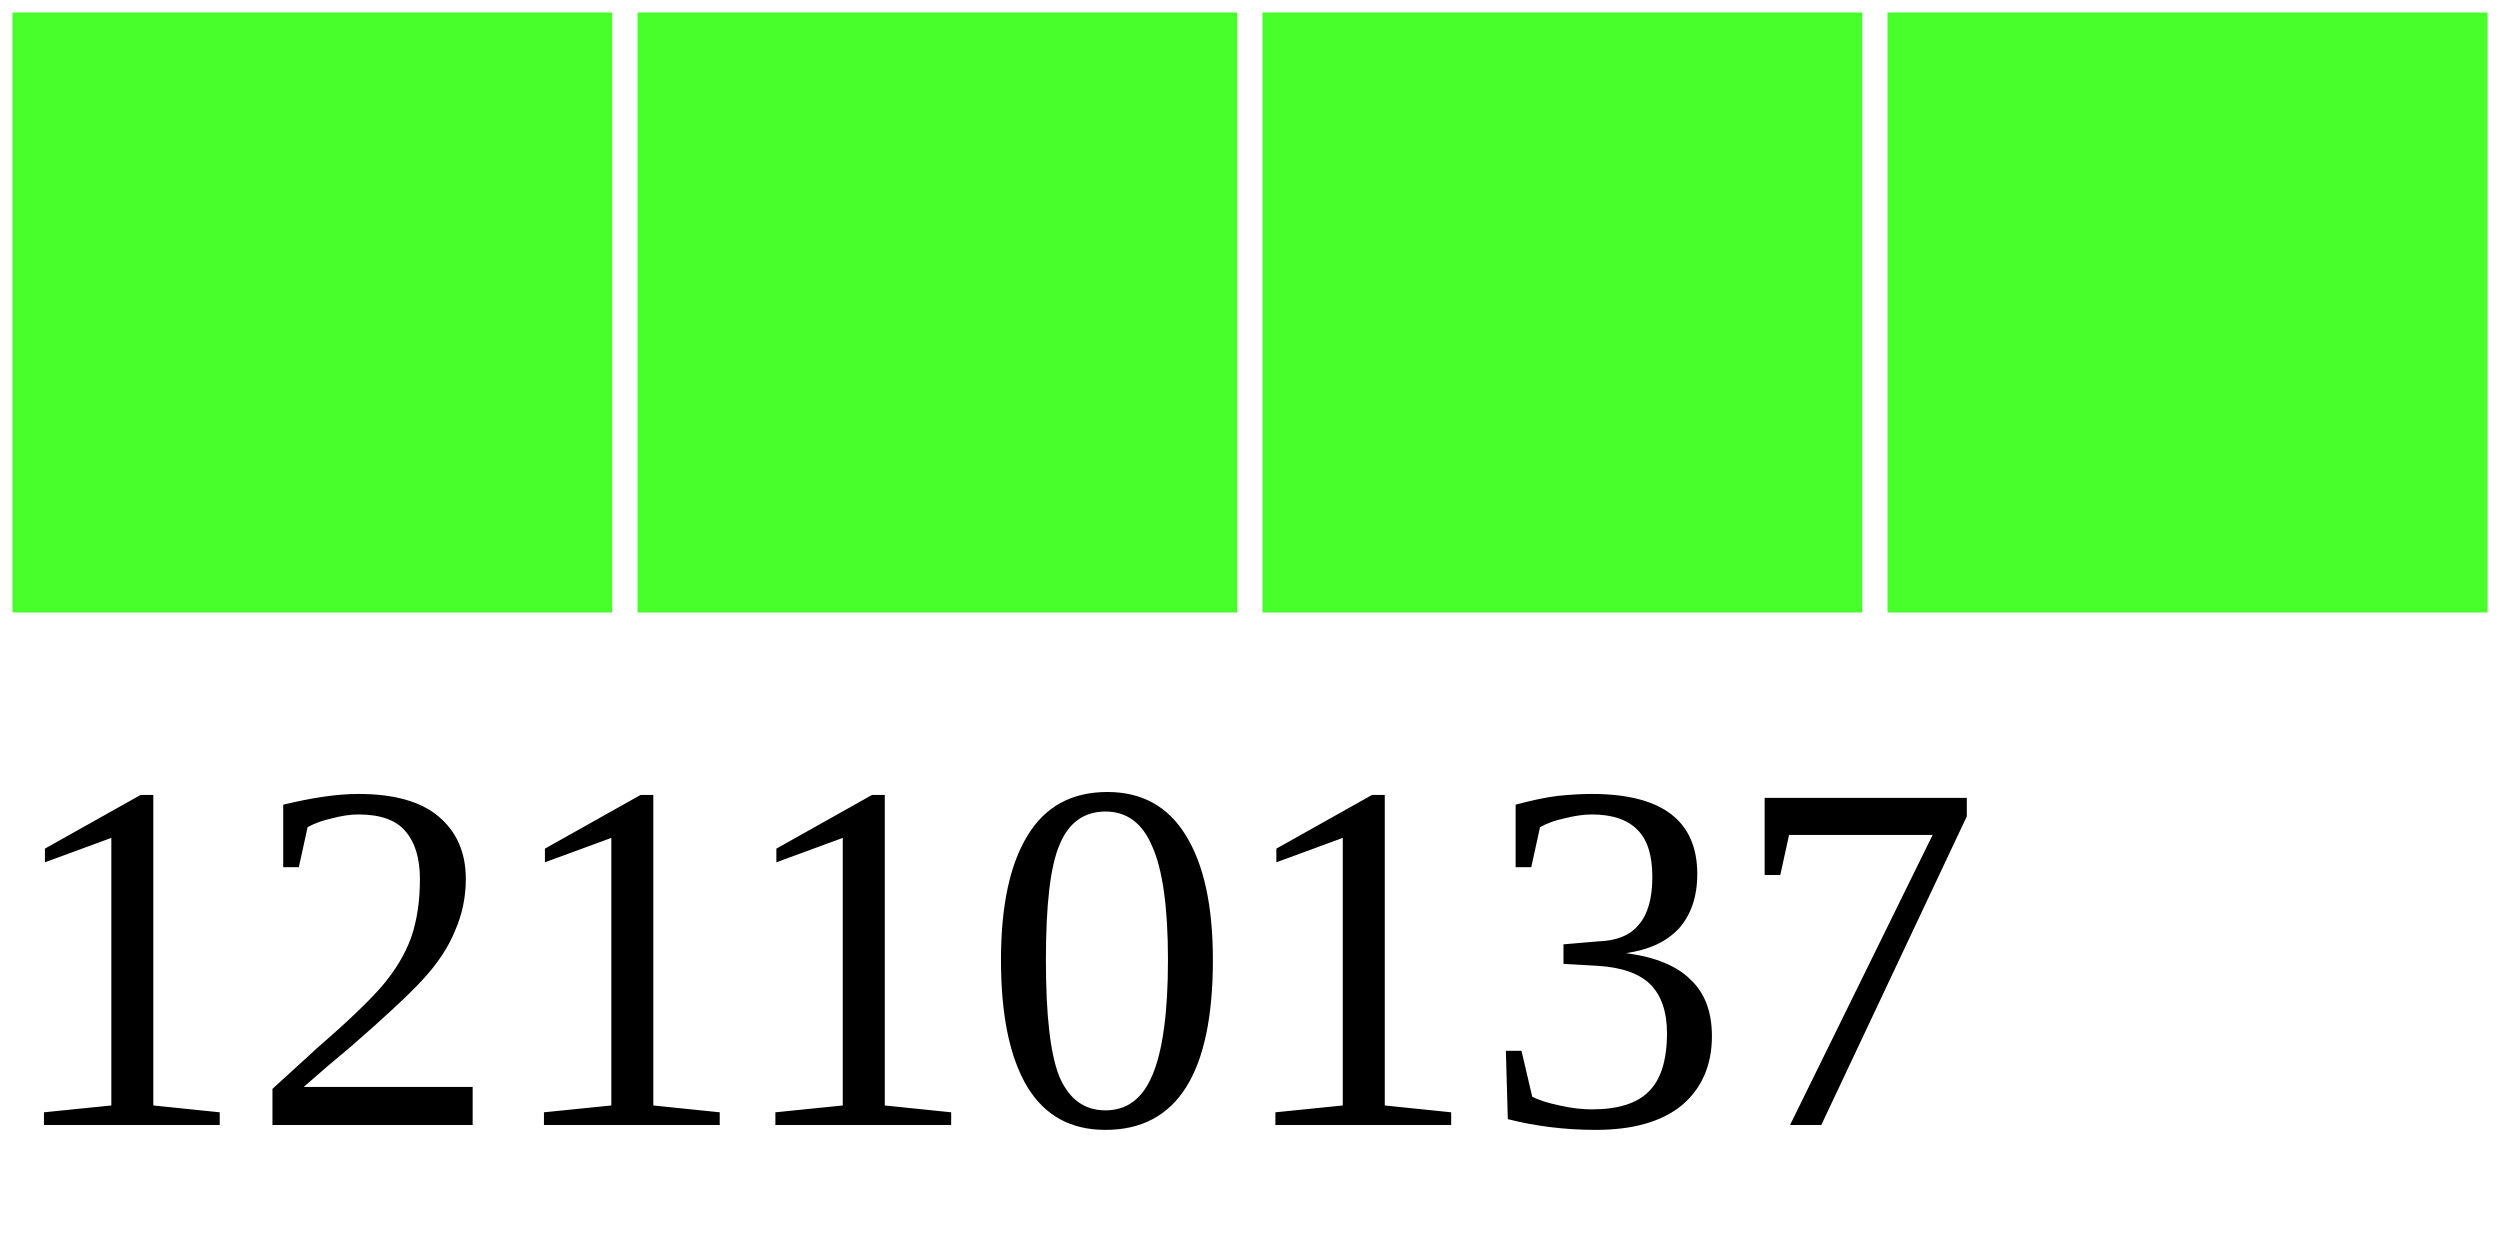
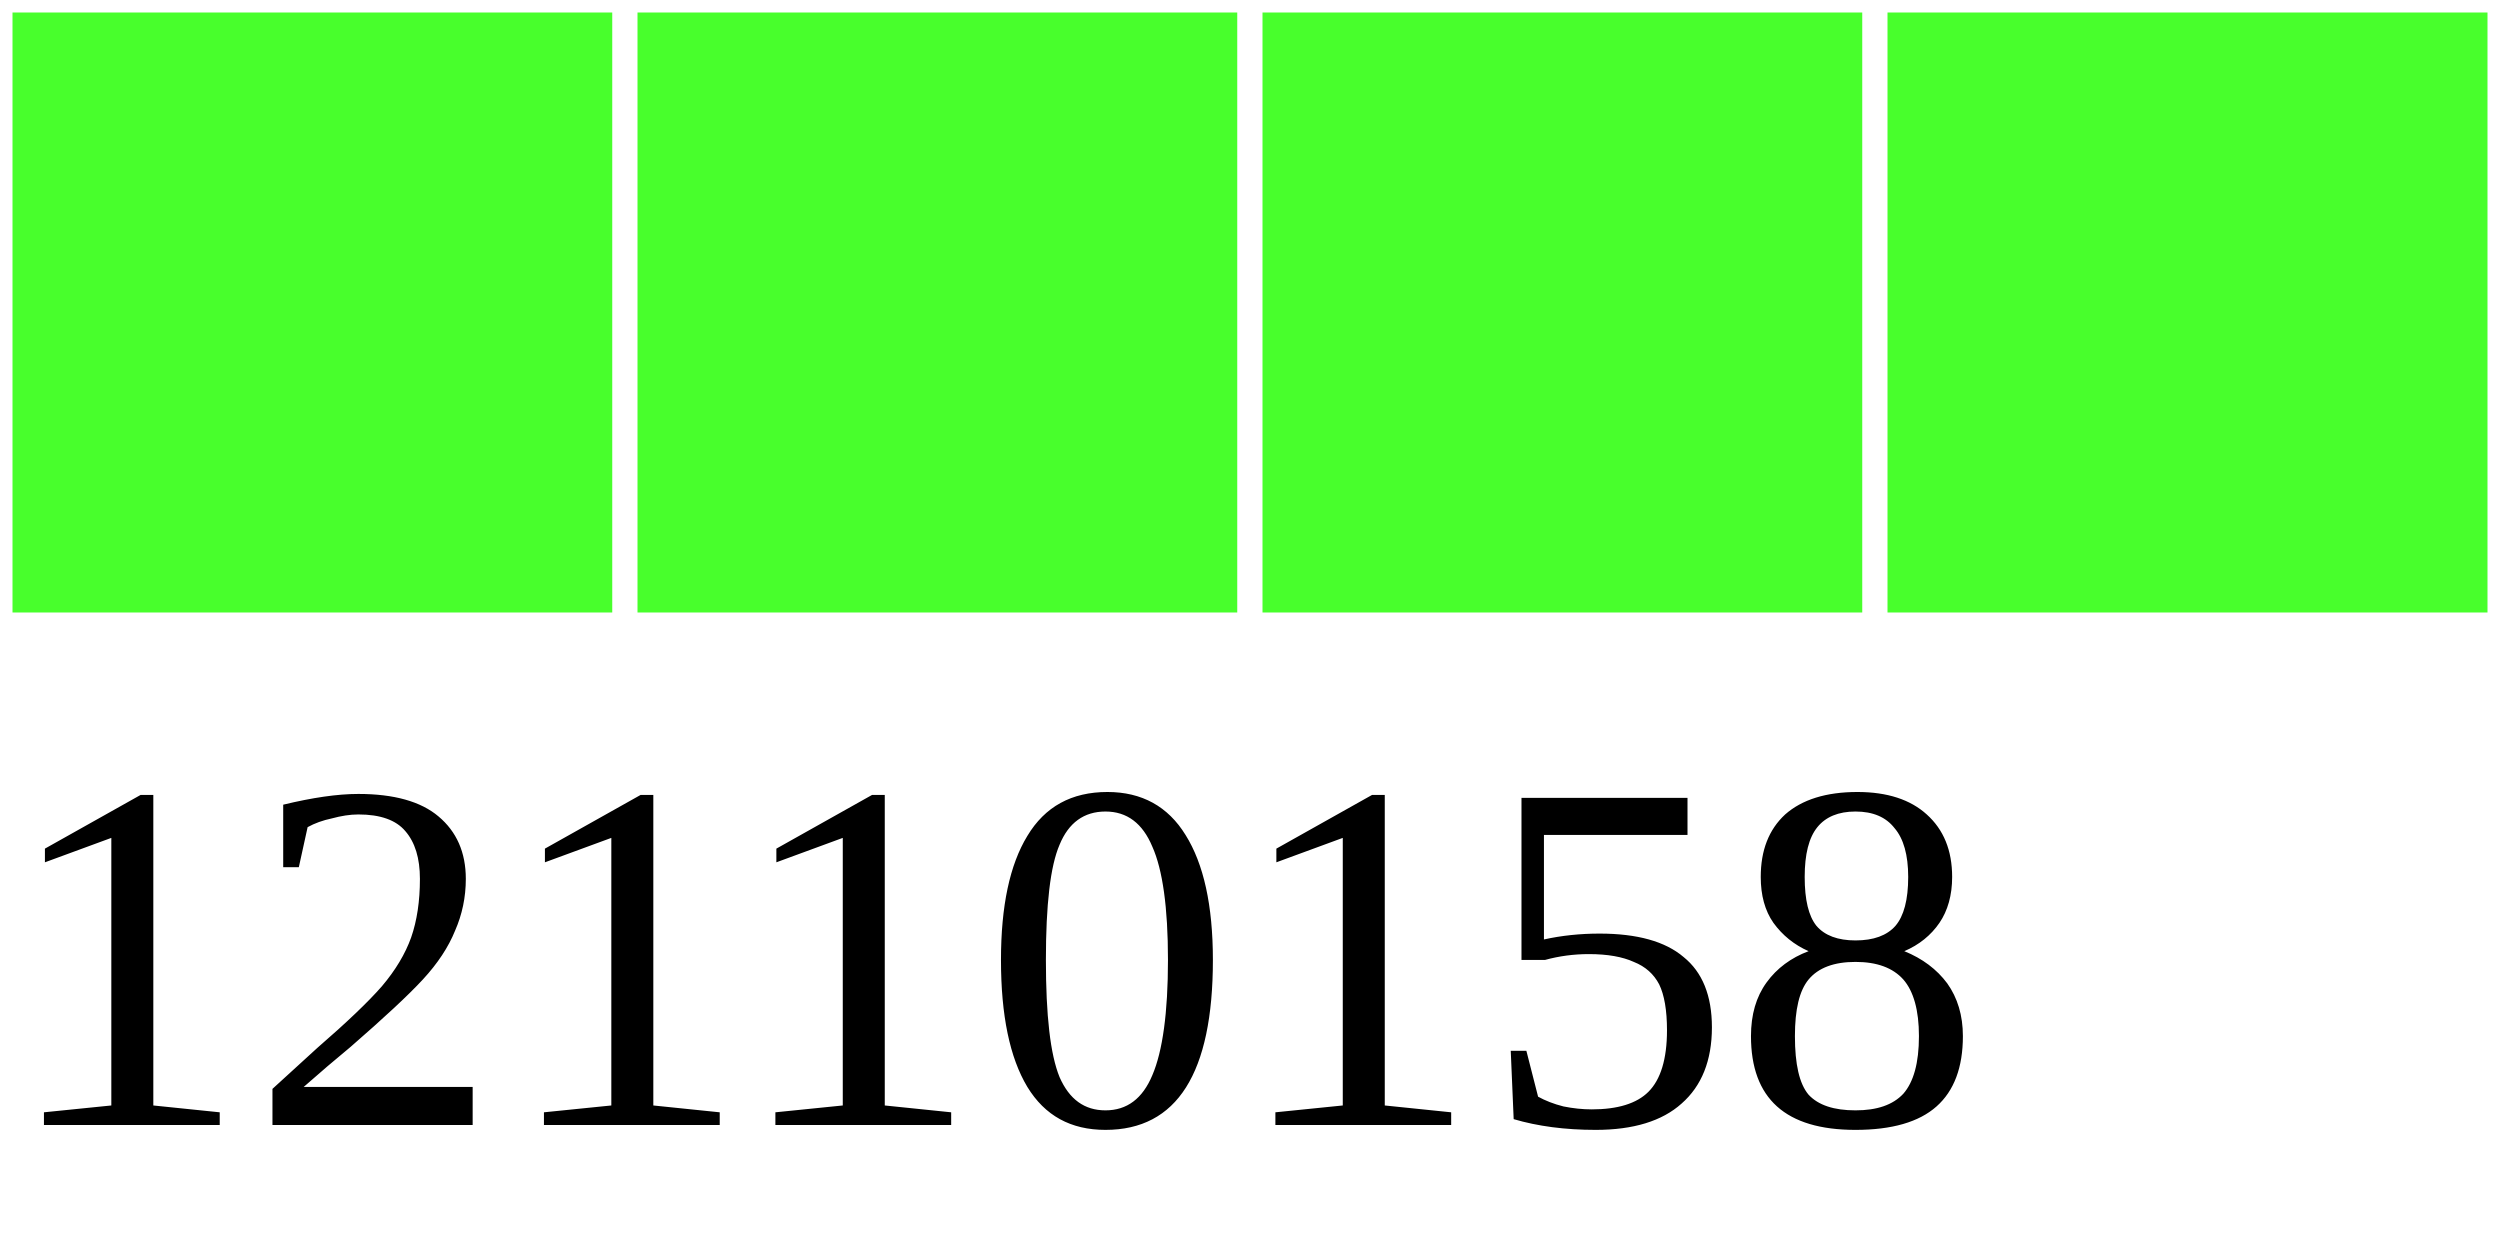
<svg xmlns="http://www.w3.org/2000/svg" width="40" height="20">
  <g>
    <rect width="10" height="10" style="fill:#48FF2C;stroke-width:0.4;stroke:rgb(255,255,255)" x="0" />
    <rect width="10" height="10" style="fill:#48FF2C;stroke-width:0.4;stroke:rgb(255,255,255)" x="10" />
    <rect width="10" height="10" style="fill:#48FF2C;stroke-width:0.4;stroke:rgb(255,255,255)" x="20" />
    <rect width="10" height="10" style="fill:#48FF2C;stroke-width:0.4;stroke:rgb(255,255,255)" x="30" />
-     <text x="0" y="18" fill="black" font-size="8">12110137</text>
+     <text x="0" y="18" fill="black" font-size="8">12110158</text>
  </g>
</svg>
